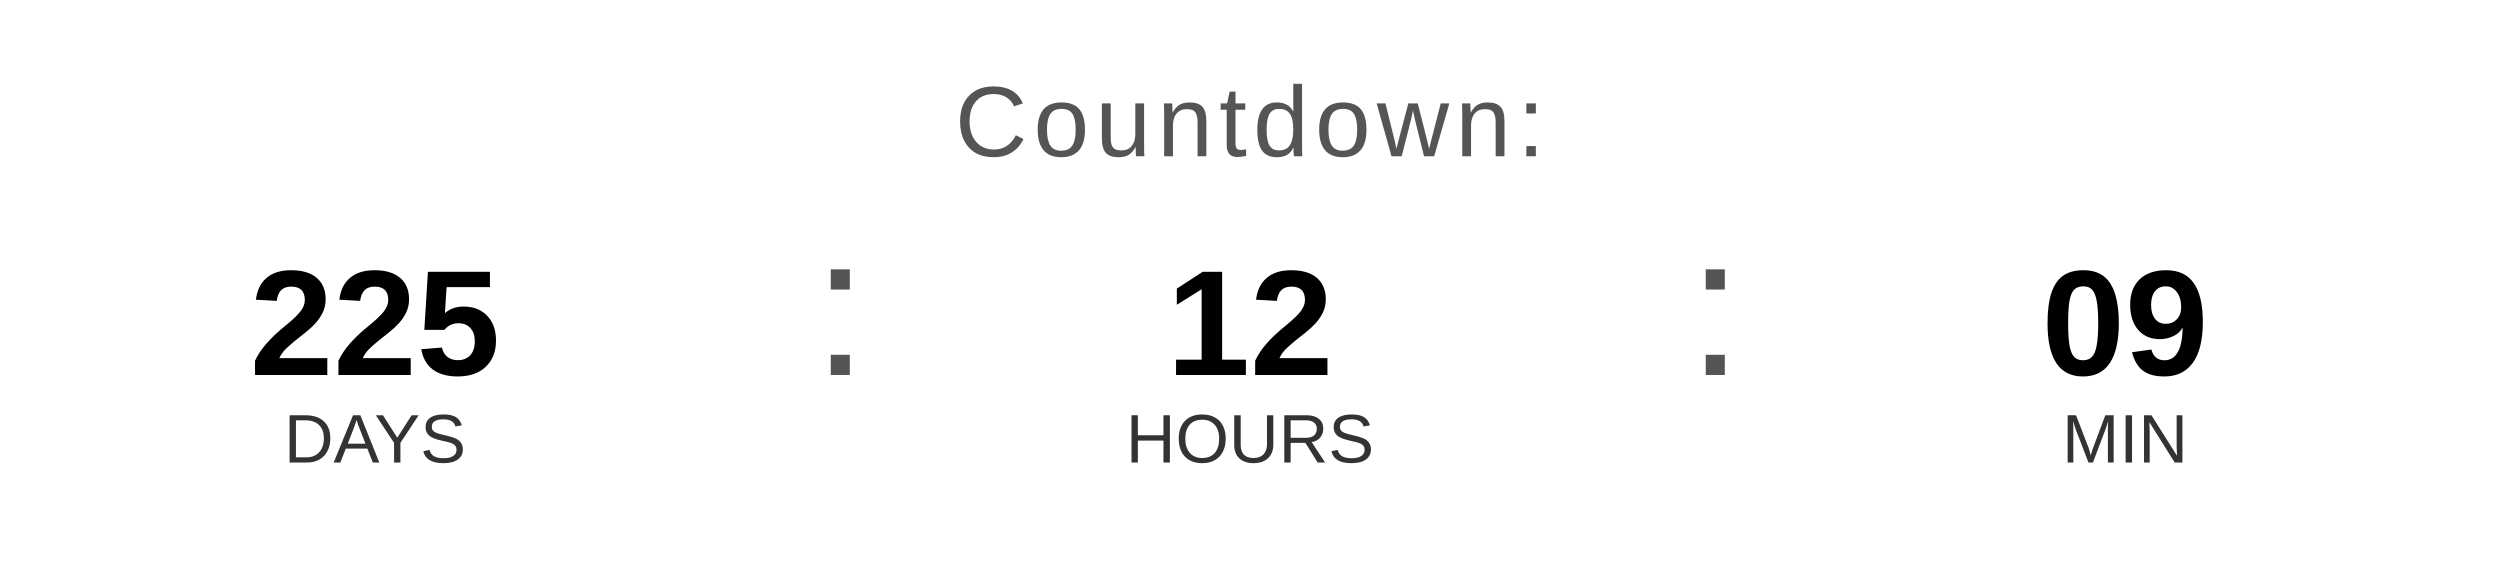
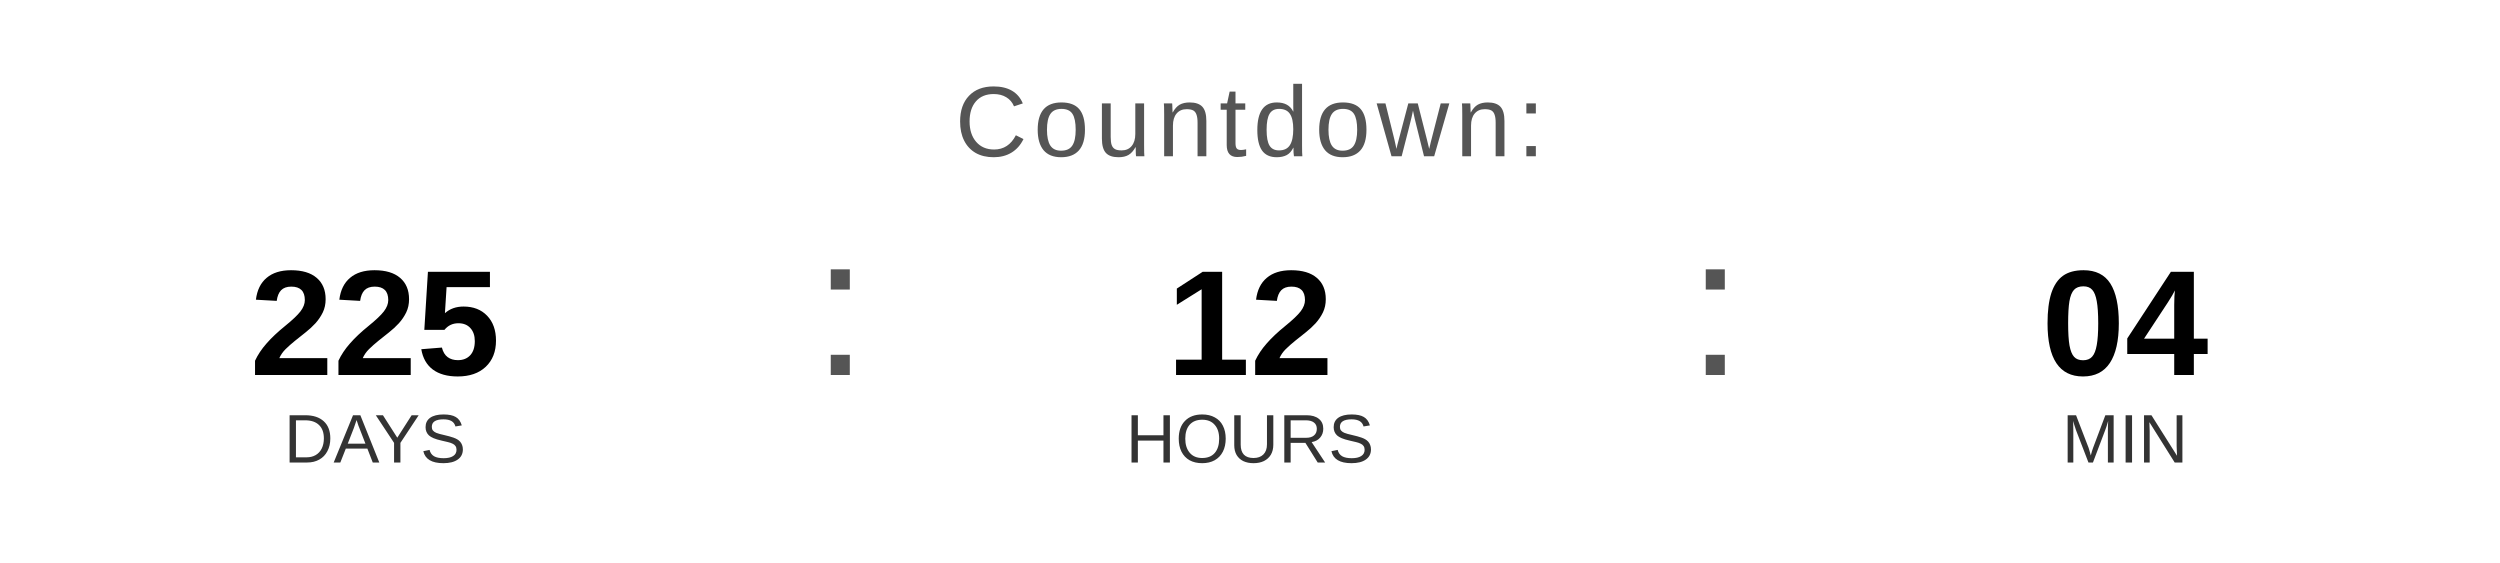
<svg xmlns="http://www.w3.org/2000/svg" width="400" height="90" viewBox="0 0 400 90">
  <text x="200" y="25" font-family="Arial, Helvetica, sans-serif" font-size="16" fill="#555555" text-anchor="middle" letter-spacing="1">
    Countdown:
  </text>
  <text x="60" y="60" font-family="Arial, Helvetica, sans-serif" font-size="24" font-weight="bold" fill="#000000" text-anchor="middle">225</text>
  <text x="60" y="74" font-family="Arial, Helvetica, sans-serif" font-size="11" fill="#333333" text-anchor="middle">DAYS</text>
  <text x="130" y="60" font-family="Arial, sans-serif" font-size="32" fill="#555555">:</text>
  <text x="200" y="60" font-family="Arial, Helvetica, sans-serif" font-size="24" font-weight="bold" fill="#000000" text-anchor="middle">12</text>
  <text x="200" y="74" font-family="Arial, Helvetica, sans-serif" font-size="11" fill="#333333" text-anchor="middle">HOURS</text>
  <text x="270" y="60" font-family="Arial, sans-serif" font-size="32" fill="#555555">:</text>
-   <text x="340" y="60" font-family="Arial, Helvetica, sans-serif" font-size="24" font-weight="bold" fill="#000000" text-anchor="middle">09</text>
+   <text x="340" y="60" font-family="Arial, Helvetica, sans-serif" font-size="24" font-weight="bold" fill="#000000" text-anchor="middle">04</text>
  <text x="340" y="74" font-family="Arial, Helvetica, sans-serif" font-size="11" fill="#333333" text-anchor="middle">MIN</text>
</svg>
